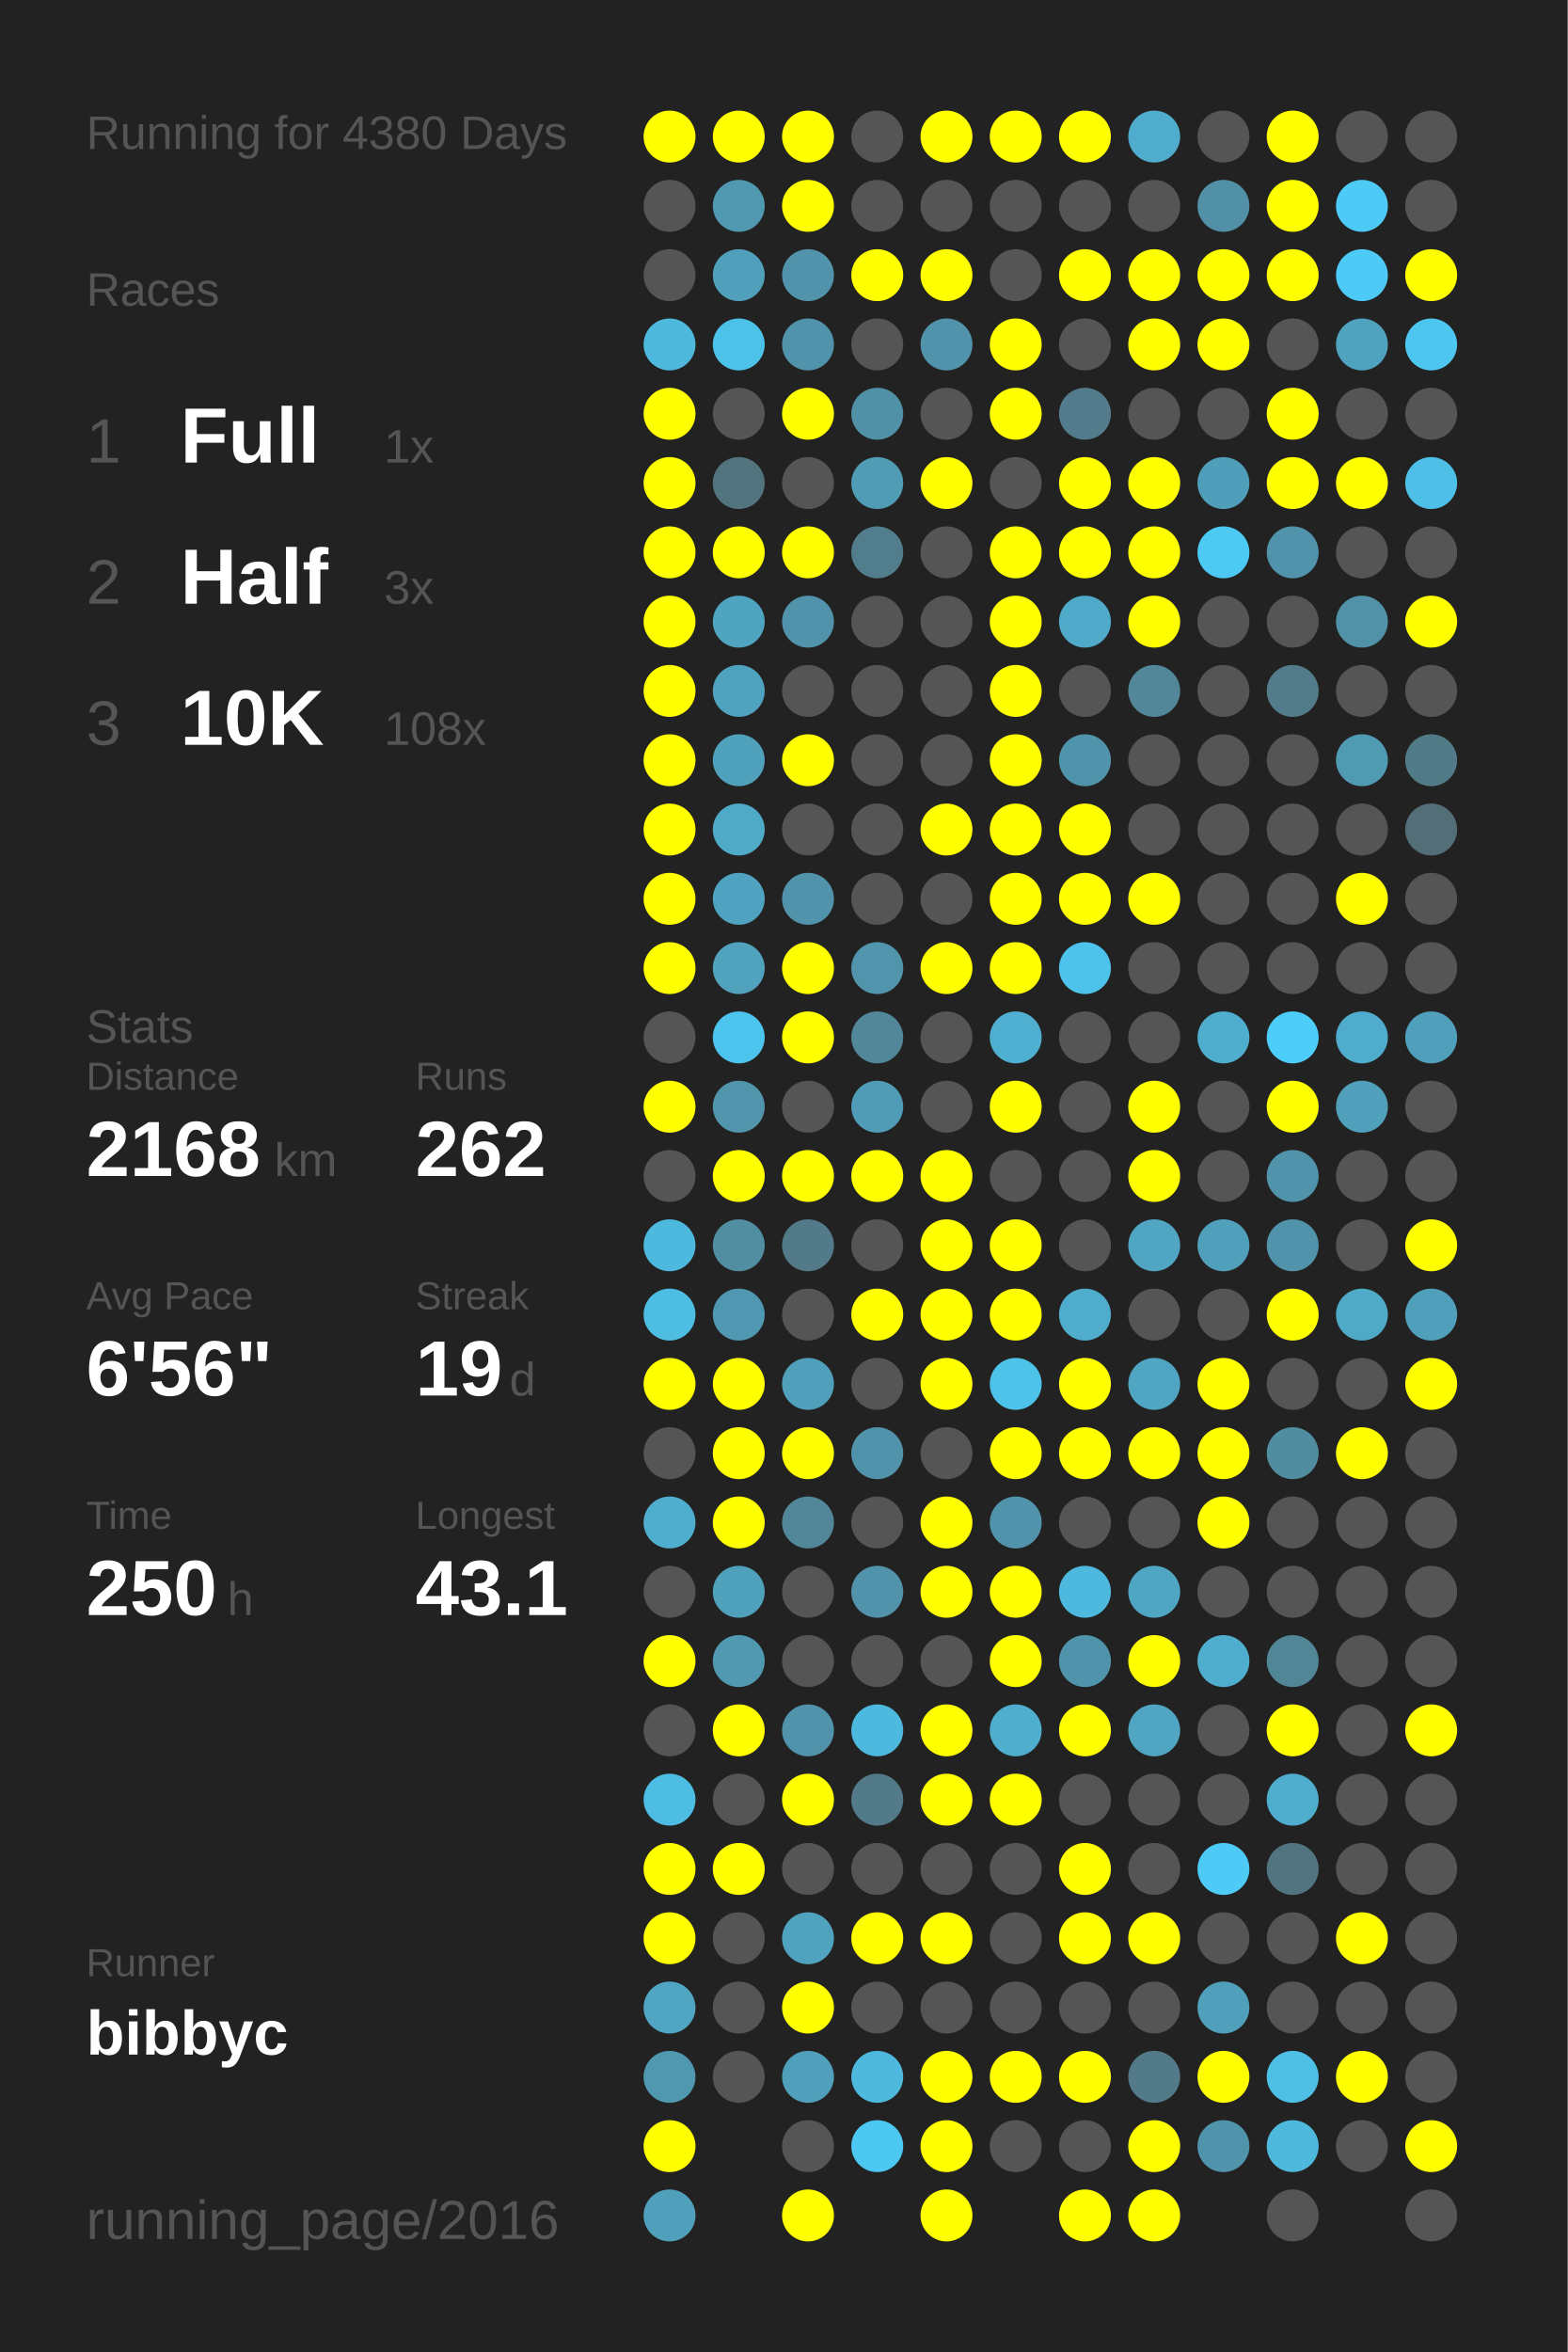
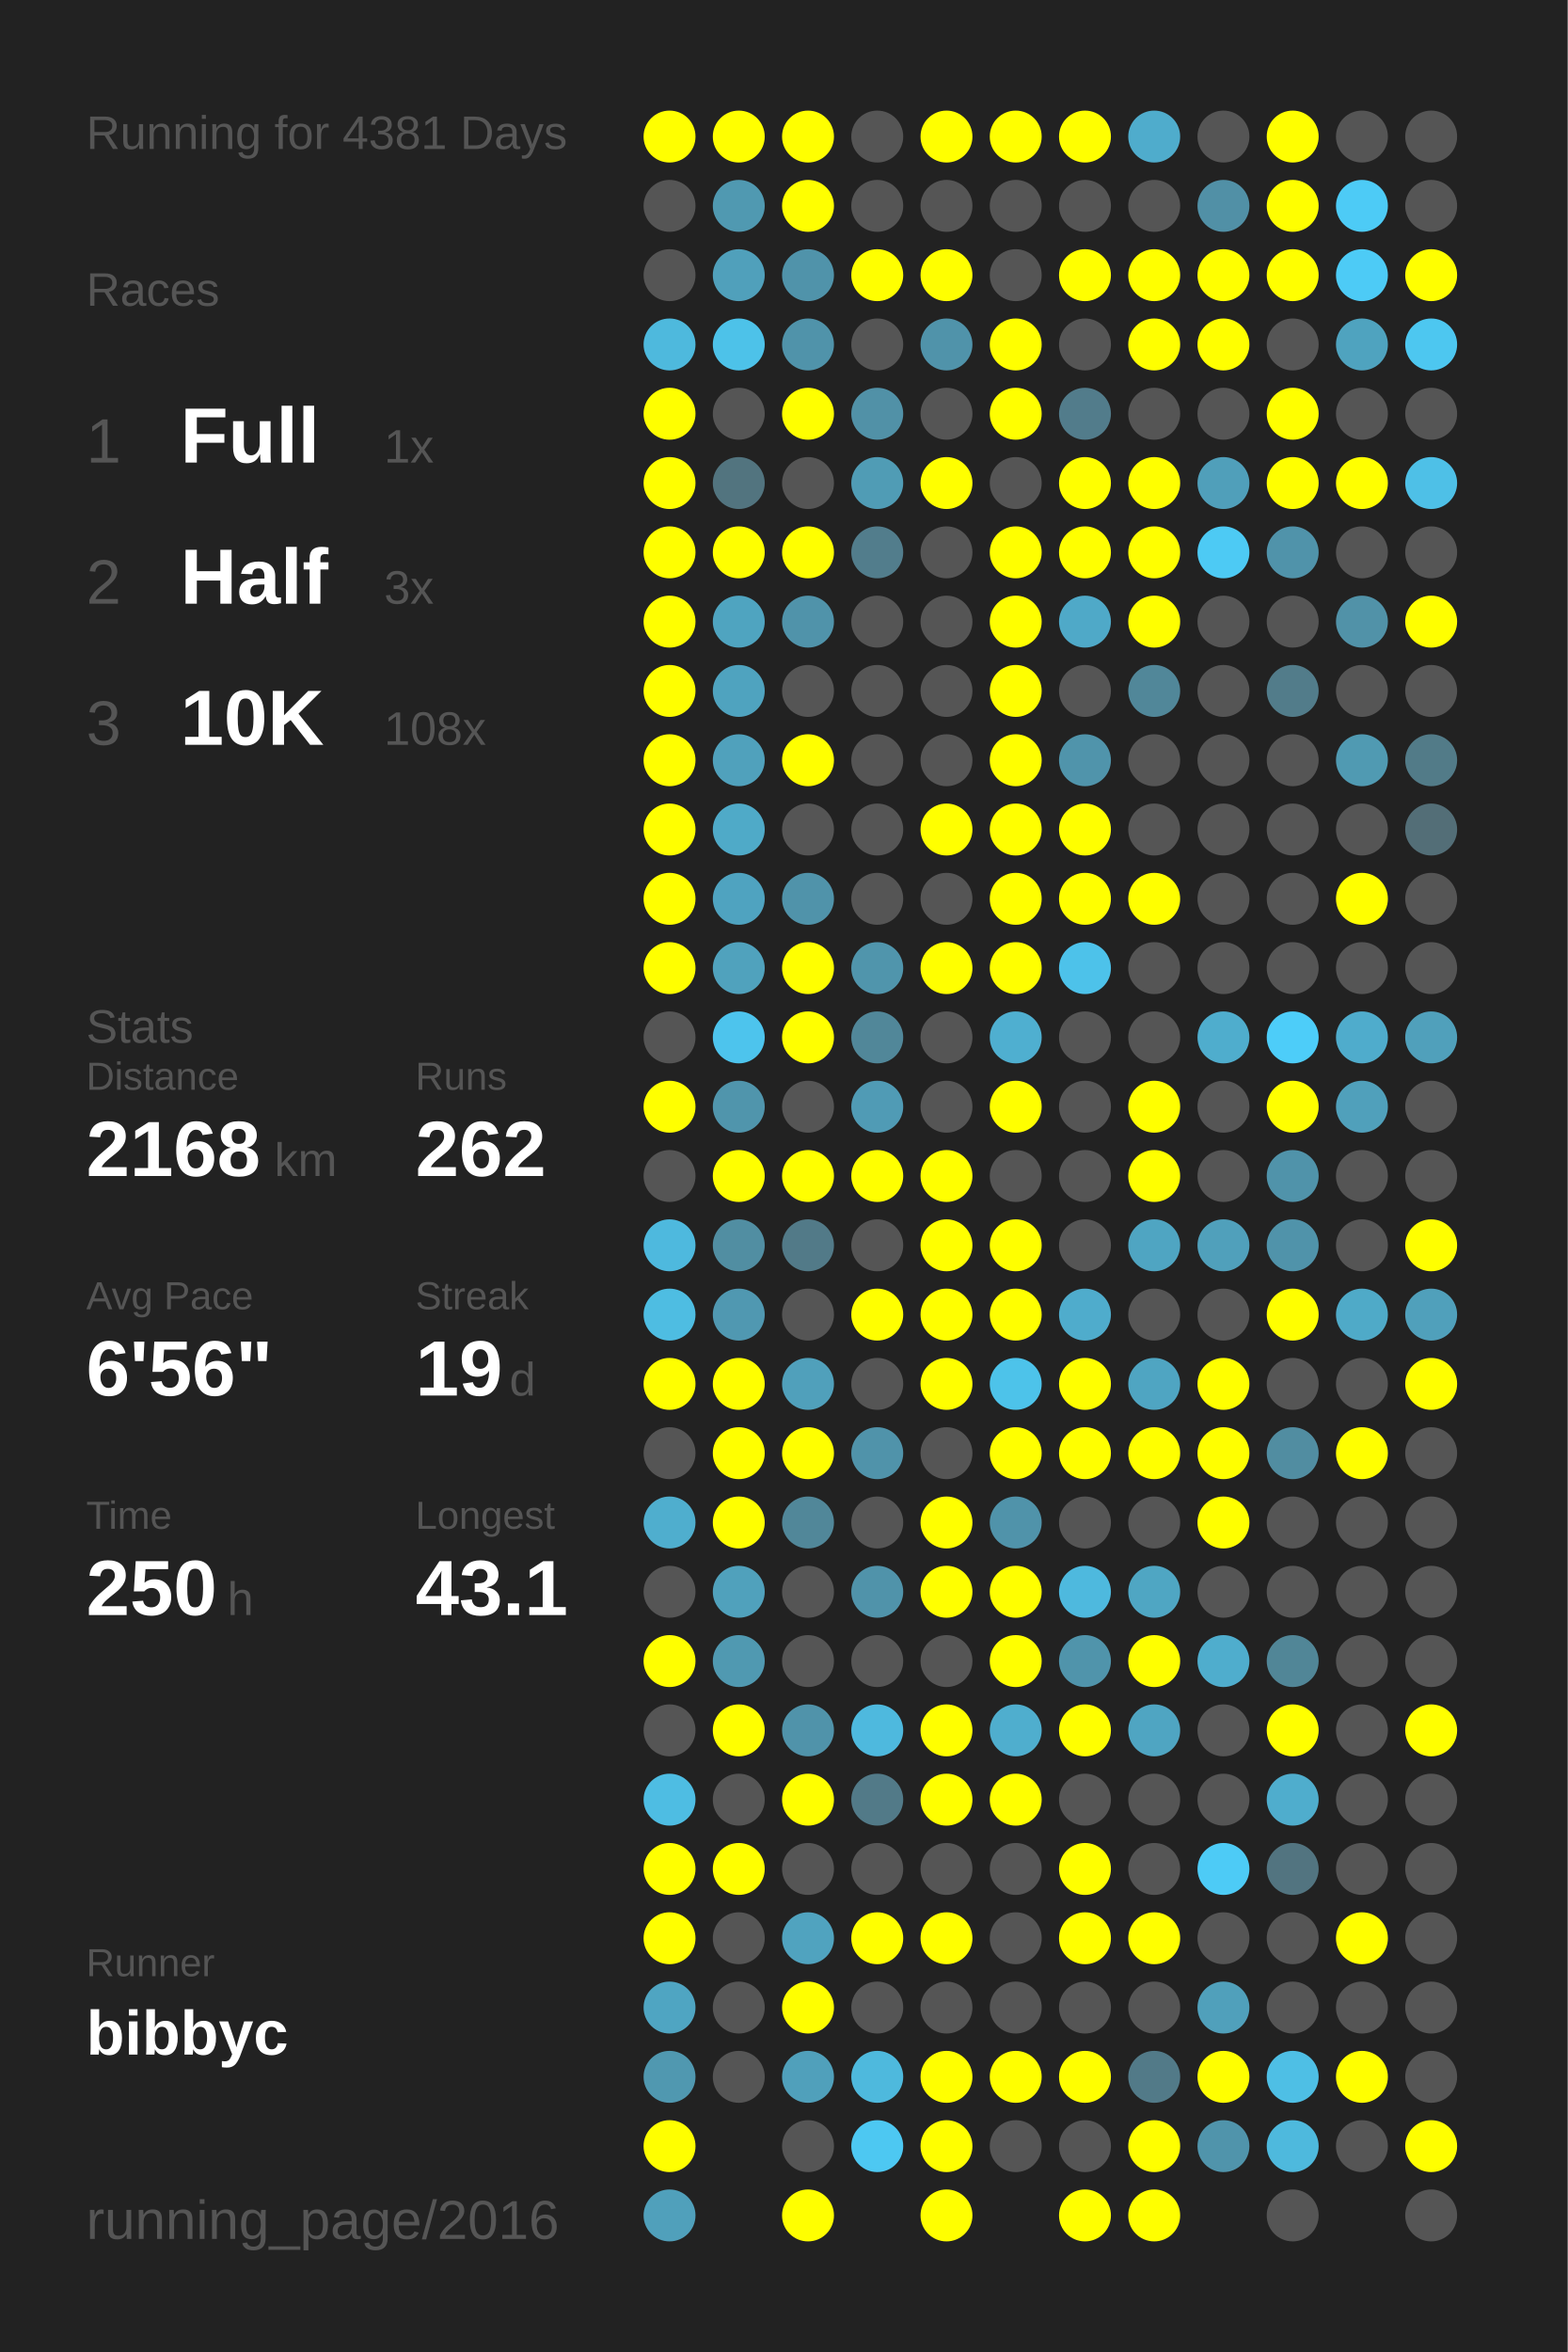
<svg xmlns="http://www.w3.org/2000/svg" baseProfile="full" height="300mm" version="1.1" viewBox="0,0,200,300" width="200mm">
  <defs />
  <rect fill="#222222" height="300" width="200" x="0" y="0" />
-   <text fill="#555555" style="font-size:6px; font-family:Arial;" x="11" y="19">Running for 4380 Days</text>
+   <text fill="#555555" style="font-size:6px; font-family:Arial;" x="11" y="19">Running for 4381 Days</text>
  <text fill="#555555" style="font-size:6px; font-family:Arial;" x="11" y="39">Races</text>
  <text fill="#555555" style="font-size:8px; font-family:Arial;" x="11" y="59">1</text>
  <text fill="#FFFFFF" style="font-size:10px; font-family:Arial; font-weight:bold;" x="23" y="59">Full</text>
  <text fill="#555555" style="font-size:6px; font-family:Arial;" x="49" y="59">1x</text>
  <text fill="#555555" style="font-size:8px; font-family:Arial;" x="11" y="77">2</text>
  <text fill="#FFFFFF" style="font-size:10px; font-family:Arial; font-weight:bold;" x="23" y="77">Half</text>
  <text fill="#555555" style="font-size:6px; font-family:Arial;" x="49" y="77">3x</text>
  <text fill="#555555" style="font-size:8px; font-family:Arial;" x="11" y="95">3</text>
  <text fill="#FFFFFF" style="font-size:10px; font-family:Arial; font-weight:bold;" x="23" y="95">10K</text>
  <text fill="#555555" style="font-size:6px; font-family:Arial;" x="49" y="95">108x</text>
  <text fill="#555555" style="font-size:6px; font-family:Arial;" x="11" y="133">Stats</text>
  <text fill="#555555" style="font-size:5px; font-family:Arial;" x="11" y="139">Distance</text>
  <text fill="#FFFFFF" style="font-size:10px; font-family:Arial; font-weight:bold;" x="11" y="150">2168</text>
  <text fill="#555555" style="font-size:6px; font-family:Arial;" x="35" y="150">km</text>
  <text fill="#555555" style="font-size:5px; font-family:Arial;" x="53" y="139">Runs</text>
  <text fill="#FFFFFF" style="font-size:10px; font-family:Arial; font-weight:bold;" x="53" y="150">262</text>
  <text fill="#555555" style="font-size:5px; font-family:Arial;" x="11" y="167">Avg Pace</text>
  <text fill="#FFFFFF" style="font-size:10px; font-family:Arial; font-weight:bold;" x="11" y="178">6'56"</text>
  <text fill="#555555" style="font-size:5px; font-family:Arial;" x="53" y="167">Streak</text>
  <text fill="#FFFFFF" style="font-size:10px; font-family:Arial; font-weight:bold;" x="53" y="178">19</text>
  <text fill="#555555" style="font-size:6px; font-family:Arial;" x="65" y="178">d</text>
  <text fill="#555555" style="font-size:5px; font-family:Arial;" x="11" y="195">Time</text>
  <text fill="#FFFFFF" style="font-size:10px; font-family:Arial; font-weight:bold;" x="11" y="206">250</text>
  <text fill="#555555" style="font-size:6px; font-family:Arial;" x="29" y="206">h</text>
  <text fill="#555555" style="font-size:5px; font-family:Arial;" x="53" y="195">Longest</text>
  <text fill="#FFFFFF" style="font-size:10px; font-family:Arial; font-weight:bold;" x="53" y="206">43.1</text>
  <text fill="#555555" style="font-size:5px; font-family:Arial;" x="11" y="252.065">Runner</text>
  <text fill="#FFFFFF" style="font-size:8px; font-family:Arial; font-weight:bold;" x="11" y="262.065">bibbyc</text>
  <text fill="#555555" style="font-size:7px; font-family:Arial;" x="11" y="285.581">running_page/2016</text>
  <circle cx="85.417" cy="17.419" fill="#FFFF00" r="3.312" />
  <circle cx="85.417" cy="26.258" fill="#555555" r="3.312" />
  <circle cx="85.417" cy="35.097" fill="#555555" r="3.312" />
  <circle cx="85.417" cy="43.935" fill="#4eb9dd" r="3.312" />
  <circle cx="85.417" cy="52.774" fill="#FFFF00" r="3.312" />
  <circle cx="85.417" cy="61.613" fill="#FFFF00" r="3.312" />
  <circle cx="85.417" cy="70.452" fill="#FFFF00" r="3.312" />
  <circle cx="85.417" cy="79.29" fill="#FFFF00" r="3.312" />
  <circle cx="85.417" cy="88.129" fill="#FFFF00" r="3.312" />
  <circle cx="85.417" cy="96.968" fill="#FFFF00" r="3.312" />
  <circle cx="85.417" cy="105.806" fill="#FFFF00" r="3.312" />
  <circle cx="85.417" cy="114.645" fill="#FFFF00" r="3.312" />
  <circle cx="85.417" cy="123.484" fill="#FFFF00" r="3.312" />
  <circle cx="85.417" cy="132.323" fill="#555555" r="3.312" />
  <circle cx="85.417" cy="141.161" fill="#FFFF00" r="3.312" />
  <circle cx="85.417" cy="150" fill="#555555" r="3.312" />
  <circle cx="85.417" cy="158.839" fill="#4eb9de" r="3.312" />
  <circle cx="85.417" cy="167.677" fill="#4ebde2" r="3.312" />
  <circle cx="85.417" cy="176.516" fill="#FFFF00" r="3.312" />
  <circle cx="85.417" cy="185.355" fill="#555555" r="3.312" />
  <circle cx="85.417" cy="194.194" fill="#4faece" r="3.312" />
  <circle cx="85.417" cy="203.032" fill="#555555" r="3.312" />
  <circle cx="85.417" cy="211.871" fill="#FFFF00" r="3.312" />
  <circle cx="85.417" cy="220.71" fill="#555555" r="3.312" />
  <circle cx="85.417" cy="229.548" fill="#4ebde3" r="3.312" />
  <circle cx="85.417" cy="238.387" fill="#FFFF00" r="3.312" />
  <circle cx="85.417" cy="247.226" fill="#FFFF00" r="3.312" />
  <circle cx="85.417" cy="256.065" fill="#4fa5c2" r="3.312" />
  <circle cx="85.417" cy="264.903" fill="#5098b0" r="3.312" />
  <circle cx="85.417" cy="273.742" fill="#FFFF00" r="3.312" />
  <circle cx="85.417" cy="282.581" fill="#50a0bb" r="3.312" />
  <circle cx="94.25" cy="17.419" fill="#FFFF00" r="3.312" />
  <circle cx="94.25" cy="26.258" fill="#5099b1" r="3.312" />
  <circle cx="94.25" cy="35.097" fill="#50a0bb" r="3.312" />
  <circle cx="94.25" cy="43.935" fill="#4dc2e9" r="3.312" />
  <circle cx="94.25" cy="52.774" fill="#555555" r="3.312" />
  <circle cx="94.25" cy="61.613" fill="#52747f" r="3.312" />
  <circle cx="94.25" cy="70.452" fill="#FFFF00" r="3.312" />
  <circle cx="94.25" cy="79.29" fill="#4fa4c0" r="3.312" />
  <circle cx="94.25" cy="88.129" fill="#4fa3bf" r="3.312" />
  <circle cx="94.25" cy="96.968" fill="#50a1bc" r="3.312" />
  <circle cx="94.25" cy="105.806" fill="#4faac8" r="3.312" />
  <circle cx="94.25" cy="114.645" fill="#4fa3c0" r="3.312" />
  <circle cx="94.25" cy="123.484" fill="#50a2bd" r="3.312" />
  <circle cx="94.25" cy="132.323" fill="#4dc4ed" r="3.312" />
  <circle cx="94.25" cy="141.161" fill="#5095ac" r="3.312" />
  <circle cx="94.25" cy="150" fill="#FFFF00" r="3.312" />
  <circle cx="94.25" cy="158.839" fill="#518ea2" r="3.312" />
  <circle cx="94.25" cy="167.677" fill="#5098b1" r="3.312" />
  <circle cx="94.25" cy="176.516" fill="#FFFF00" r="3.312" />
  <circle cx="94.25" cy="185.355" fill="#FFFF00" r="3.312" />
  <circle cx="94.25" cy="194.194" fill="#FFFF00" r="3.312" />
  <circle cx="94.25" cy="203.032" fill="#50a1bc" r="3.312" />
  <circle cx="94.25" cy="211.871" fill="#5099b1" r="3.312" />
  <circle cx="94.25" cy="220.71" fill="#FFFF00" r="3.312" />
  <circle cx="94.25" cy="229.548" fill="#555555" r="3.312" />
  <circle cx="94.25" cy="238.387" fill="#FFFF00" r="3.312" />
  <circle cx="94.25" cy="247.226" fill="#555555" r="3.312" />
  <circle cx="94.25" cy="256.065" fill="#555555" r="3.312" />
  <circle cx="94.25" cy="264.903" fill="#555555" r="3.312" />
  <circle cx="103.083" cy="17.419" fill="#FFFF00" r="3.312" />
  <circle cx="103.083" cy="26.258" fill="#FFFF00" r="3.312" />
  <circle cx="103.083" cy="35.097" fill="#5093aa" r="3.312" />
  <circle cx="103.083" cy="43.935" fill="#5093aa" r="3.312" />
  <circle cx="103.083" cy="52.774" fill="#FFFF00" r="3.312" />
  <circle cx="103.083" cy="61.613" fill="#555555" r="3.312" />
  <circle cx="103.083" cy="70.452" fill="#FFFF00" r="3.312" />
  <circle cx="103.083" cy="79.29" fill="#5093aa" r="3.312" />
  <circle cx="103.083" cy="88.129" fill="#555555" r="3.312" />
  <circle cx="103.083" cy="96.968" fill="#FFFF00" r="3.312" />
  <circle cx="103.083" cy="105.806" fill="#555555" r="3.312" />
  <circle cx="103.083" cy="114.645" fill="#5093aa" r="3.312" />
  <circle cx="103.083" cy="123.484" fill="#FFFF00" r="3.312" />
  <circle cx="103.083" cy="132.323" fill="#FFFF00" r="3.312" />
  <circle cx="103.083" cy="141.161" fill="#555555" r="3.312" />
  <circle cx="103.083" cy="150" fill="#FFFF00" r="3.312" />
  <circle cx="103.083" cy="158.839" fill="#527a88" r="3.312" />
  <circle cx="103.083" cy="167.677" fill="#555555" r="3.312" />
  <circle cx="103.083" cy="176.516" fill="#50a0bb" r="3.312" />
  <circle cx="103.083" cy="185.355" fill="#FFFF00" r="3.312" />
  <circle cx="103.083" cy="194.194" fill="#518799" r="3.312" />
  <circle cx="103.083" cy="203.032" fill="#555555" r="3.312" />
  <circle cx="103.083" cy="211.871" fill="#555555" r="3.312" />
  <circle cx="103.083" cy="220.71" fill="#5093aa" r="3.312" />
  <circle cx="103.083" cy="229.548" fill="#FFFF00" r="3.312" />
  <circle cx="103.083" cy="238.387" fill="#555555" r="3.312" />
  <circle cx="103.083" cy="247.226" fill="#50a3bf" r="3.312" />
  <circle cx="103.083" cy="256.065" fill="#FFFF00" r="3.312" />
  <circle cx="103.083" cy="264.903" fill="#50a0bb" r="3.312" />
  <circle cx="103.083" cy="273.742" fill="#555555" r="3.312" />
  <circle cx="103.083" cy="282.581" fill="#FFFF00" r="3.312" />
  <circle cx="111.917" cy="17.419" fill="#555555" r="3.312" />
  <circle cx="111.917" cy="26.258" fill="#555555" r="3.312" />
  <circle cx="111.917" cy="35.097" fill="#FFFF00" r="3.312" />
  <circle cx="111.917" cy="43.935" fill="#555555" r="3.312" />
  <circle cx="111.917" cy="52.774" fill="#5191a7" r="3.312" />
  <circle cx="111.917" cy="61.613" fill="#509cb5" r="3.312" />
  <circle cx="111.917" cy="70.452" fill="#527d8c" r="3.312" />
  <circle cx="111.917" cy="79.29" fill="#555555" r="3.312" />
  <circle cx="111.917" cy="88.129" fill="#555555" r="3.312" />
  <circle cx="111.917" cy="96.968" fill="#555555" r="3.312" />
  <circle cx="111.917" cy="105.806" fill="#555555" r="3.312" />
  <circle cx="111.917" cy="114.645" fill="#555555" r="3.312" />
  <circle cx="111.917" cy="123.484" fill="#5095ac" r="3.312" />
  <circle cx="111.917" cy="132.323" fill="#518799" r="3.312" />
  <circle cx="111.917" cy="141.161" fill="#509bb5" r="3.312" />
  <circle cx="111.917" cy="150" fill="#FFFF00" r="3.312" />
  <circle cx="111.917" cy="158.839" fill="#555555" r="3.312" />
  <circle cx="111.917" cy="167.677" fill="#FFFF00" r="3.312" />
  <circle cx="111.917" cy="176.516" fill="#555555" r="3.312" />
  <circle cx="111.917" cy="185.355" fill="#5093aa" r="3.312" />
  <circle cx="111.917" cy="194.194" fill="#555555" r="3.312" />
  <circle cx="111.917" cy="203.032" fill="#5093aa" r="3.312" />
  <circle cx="111.917" cy="211.871" fill="#555555" r="3.312" />
  <circle cx="111.917" cy="220.71" fill="#4eb9de" r="3.312" />
  <circle cx="111.917" cy="229.548" fill="#527a88" r="3.312" />
  <circle cx="111.917" cy="238.387" fill="#555555" r="3.312" />
  <circle cx="111.917" cy="247.226" fill="#FFFF00" r="3.312" />
  <circle cx="111.917" cy="256.065" fill="#555555" r="3.312" />
  <circle cx="111.917" cy="264.903" fill="#4eb9dd" r="3.312" />
  <circle cx="111.917" cy="273.742" fill="#4dc8f2" r="3.312" />
  <circle cx="120.75" cy="17.419" fill="#FFFF00" r="3.312" />
  <circle cx="120.75" cy="26.258" fill="#555555" r="3.312" />
  <circle cx="120.75" cy="35.097" fill="#FFFF00" r="3.312" />
  <circle cx="120.75" cy="43.935" fill="#5093aa" r="3.312" />
  <circle cx="120.75" cy="52.774" fill="#555555" r="3.312" />
  <circle cx="120.75" cy="61.613" fill="#FFFF00" r="3.312" />
  <circle cx="120.75" cy="70.452" fill="#555555" r="3.312" />
  <circle cx="120.75" cy="79.29" fill="#555555" r="3.312" />
  <circle cx="120.75" cy="88.129" fill="#555555" r="3.312" />
  <circle cx="120.75" cy="96.968" fill="#555555" r="3.312" />
  <circle cx="120.75" cy="105.806" fill="#FFFF00" r="3.312" />
  <circle cx="120.75" cy="114.645" fill="#555555" r="3.312" />
  <circle cx="120.75" cy="123.484" fill="#FFFF00" r="3.312" />
  <circle cx="120.75" cy="132.323" fill="#555555" r="3.312" />
  <circle cx="120.75" cy="141.161" fill="#555555" r="3.312" />
  <circle cx="120.75" cy="150" fill="#FFFF00" r="3.312" />
  <circle cx="120.75" cy="158.839" fill="#FFFF00" r="3.312" />
  <circle cx="120.75" cy="167.677" fill="#FFFF00" r="3.312" />
  <circle cx="120.75" cy="176.516" fill="#FFFF00" r="3.312" />
  <circle cx="120.75" cy="185.355" fill="#555555" r="3.312" />
  <circle cx="120.75" cy="194.194" fill="#FFFF00" r="3.312" />
  <circle cx="120.75" cy="203.032" fill="#FFFF00" r="3.312" />
  <circle cx="120.75" cy="211.871" fill="#555555" r="3.312" />
  <circle cx="120.75" cy="220.71" fill="#FFFF00" r="3.312" />
  <circle cx="120.75" cy="229.548" fill="#FFFF00" r="3.312" />
  <circle cx="120.75" cy="238.387" fill="#555555" r="3.312" />
  <circle cx="120.75" cy="247.226" fill="#FFFF00" r="3.312" />
  <circle cx="120.75" cy="256.065" fill="#555555" r="3.312" />
  <circle cx="120.75" cy="264.903" fill="#FFFF00" r="3.312" />
  <circle cx="120.75" cy="273.742" fill="#FFFF00" r="3.312" />
  <circle cx="120.75" cy="282.581" fill="#FFFF00" r="3.312" />
  <circle cx="129.583" cy="17.419" fill="#FFFF00" r="3.312" />
  <circle cx="129.583" cy="26.258" fill="#555555" r="3.312" />
  <circle cx="129.583" cy="35.097" fill="#555555" r="3.312" />
  <circle cx="129.583" cy="43.935" fill="#FFFF00" r="3.312" />
  <circle cx="129.583" cy="52.774" fill="#FFFF00" r="3.312" />
  <circle cx="129.583" cy="61.613" fill="#555555" r="3.312" />
  <circle cx="129.583" cy="70.452" fill="#FFFF00" r="3.312" />
  <circle cx="129.583" cy="79.29" fill="#FFFF00" r="3.312" />
  <circle cx="129.583" cy="88.129" fill="#FFFF00" r="3.312" />
  <circle cx="129.583" cy="96.968" fill="#FFFF00" r="3.312" />
  <circle cx="129.583" cy="105.806" fill="#FFFF00" r="3.312" />
  <circle cx="129.583" cy="114.645" fill="#FFFF00" r="3.312" />
  <circle cx="129.583" cy="123.484" fill="#FFFF00" r="3.312" />
  <circle cx="129.583" cy="132.323" fill="#4fafd0" r="3.312" />
  <circle cx="129.583" cy="141.161" fill="#FFFF00" r="3.312" />
  <circle cx="129.583" cy="150" fill="#555555" r="3.312" />
  <circle cx="129.583" cy="158.839" fill="#FFFF00" r="3.312" />
  <circle cx="129.583" cy="167.677" fill="#FFFF00" r="3.312" />
  <circle cx="129.583" cy="176.516" fill="#4dc3ea" r="3.312" />
  <circle cx="129.583" cy="185.355" fill="#FFFF00" r="3.312" />
  <circle cx="129.583" cy="194.194" fill="#5093aa" r="3.312" />
  <circle cx="129.583" cy="203.032" fill="#FFFF00" r="3.312" />
  <circle cx="129.583" cy="211.871" fill="#FFFF00" r="3.312" />
  <circle cx="129.583" cy="220.71" fill="#4faece" r="3.312" />
  <circle cx="129.583" cy="229.548" fill="#FFFF00" r="3.312" />
  <circle cx="129.583" cy="238.387" fill="#555555" r="3.312" />
  <circle cx="129.583" cy="247.226" fill="#555555" r="3.312" />
  <circle cx="129.583" cy="256.065" fill="#555555" r="3.312" />
  <circle cx="129.583" cy="264.903" fill="#FFFF00" r="3.312" />
  <circle cx="129.583" cy="273.742" fill="#555555" r="3.312" />
  <circle cx="138.417" cy="17.419" fill="#FFFF00" r="3.312" />
  <circle cx="138.417" cy="26.258" fill="#555555" r="3.312" />
  <circle cx="138.417" cy="35.097" fill="#FFFF00" r="3.312" />
  <circle cx="138.417" cy="43.935" fill="#555555" r="3.312" />
  <circle cx="138.417" cy="52.774" fill="#527c8b" r="3.312" />
  <circle cx="138.417" cy="61.613" fill="#FFFF00" r="3.312" />
  <circle cx="138.417" cy="70.452" fill="#FFFF00" r="3.312" />
  <circle cx="138.417" cy="79.29" fill="#4fa9c8" r="3.312" />
  <circle cx="138.417" cy="88.129" fill="#555555" r="3.312" />
  <circle cx="138.417" cy="96.968" fill="#5094ab" r="3.312" />
  <circle cx="138.417" cy="105.806" fill="#FFFF00" r="3.312" />
  <circle cx="138.417" cy="114.645" fill="#FFFF00" r="3.312" />
  <circle cx="138.417" cy="123.484" fill="#4dc2ea" r="3.312" />
  <circle cx="138.417" cy="132.323" fill="#555555" r="3.312" />
  <circle cx="138.417" cy="141.161" fill="#555555" r="3.312" />
  <circle cx="138.417" cy="150" fill="#555555" r="3.312" />
  <circle cx="138.417" cy="158.839" fill="#555555" r="3.312" />
  <circle cx="138.417" cy="167.677" fill="#4faccc" r="3.312" />
  <circle cx="138.417" cy="176.516" fill="#FFFF00" r="3.312" />
  <circle cx="138.417" cy="185.355" fill="#FFFF00" r="3.312" />
  <circle cx="138.417" cy="194.194" fill="#555555" r="3.312" />
  <circle cx="138.417" cy="203.032" fill="#4eb9de" r="3.312" />
  <circle cx="138.417" cy="211.871" fill="#5094ab" r="3.312" />
  <circle cx="138.417" cy="220.71" fill="#FFFF00" r="3.312" />
  <circle cx="138.417" cy="229.548" fill="#555555" r="3.312" />
  <circle cx="138.417" cy="238.387" fill="#FFFF00" r="3.312" />
  <circle cx="138.417" cy="247.226" fill="#FFFF00" r="3.312" />
  <circle cx="138.417" cy="256.065" fill="#555555" r="3.312" />
  <circle cx="138.417" cy="264.903" fill="#FFFF00" r="3.312" />
  <circle cx="138.417" cy="273.742" fill="#555555" r="3.312" />
  <circle cx="138.417" cy="282.581" fill="#FFFF00" r="3.312" />
  <circle cx="147.25" cy="17.419" fill="#4faccc" r="3.312" />
  <circle cx="147.25" cy="26.258" fill="#555555" r="3.312" />
  <circle cx="147.25" cy="35.097" fill="#FFFF00" r="3.312" />
  <circle cx="147.25" cy="43.935" fill="#FFFF00" r="3.312" />
  <circle cx="147.25" cy="52.774" fill="#555555" r="3.312" />
  <circle cx="147.25" cy="61.613" fill="#FFFF00" r="3.312" />
  <circle cx="147.25" cy="70.452" fill="#FFFF00" r="3.312" />
  <circle cx="147.25" cy="79.29" fill="#FFFF00" r="3.312" />
  <circle cx="147.25" cy="88.129" fill="#518799" r="3.312" />
  <circle cx="147.25" cy="96.968" fill="#555555" r="3.312" />
  <circle cx="147.25" cy="105.806" fill="#555555" r="3.312" />
  <circle cx="147.25" cy="114.645" fill="#FFFF00" r="3.312" />
  <circle cx="147.25" cy="123.484" fill="#555555" r="3.312" />
  <circle cx="147.25" cy="132.323" fill="#555555" r="3.312" />
  <circle cx="147.25" cy="141.161" fill="#FFFF00" r="3.312" />
  <circle cx="147.25" cy="150" fill="#FFFF00" r="3.312" />
  <circle cx="147.25" cy="158.839" fill="#4fa5c2" r="3.312" />
  <circle cx="147.25" cy="167.677" fill="#555555" r="3.312" />
  <circle cx="147.25" cy="176.516" fill="#4fa5c2" r="3.312" />
  <circle cx="147.25" cy="185.355" fill="#FFFF00" r="3.312" />
  <circle cx="147.25" cy="194.194" fill="#555555" r="3.312" />
  <circle cx="147.25" cy="203.032" fill="#4fa6c3" r="3.312" />
  <circle cx="147.25" cy="211.871" fill="#FFFF00" r="3.312" />
  <circle cx="147.25" cy="220.71" fill="#4fa5c2" r="3.312" />
  <circle cx="147.25" cy="229.548" fill="#555555" r="3.312" />
  <circle cx="147.25" cy="238.387" fill="#555555" r="3.312" />
  <circle cx="147.25" cy="247.226" fill="#FFFF00" r="3.312" />
  <circle cx="147.25" cy="256.065" fill="#555555" r="3.312" />
  <circle cx="147.25" cy="264.903" fill="#527a88" r="3.312" />
  <circle cx="147.25" cy="273.742" fill="#FFFF00" r="3.312" />
  <circle cx="147.25" cy="282.581" fill="#FFFF00" r="3.312" />
  <circle cx="156.083" cy="17.419" fill="#555555" r="3.312" />
  <circle cx="156.083" cy="26.258" fill="#5190a6" r="3.312" />
  <circle cx="156.083" cy="35.097" fill="#FFFF00" r="3.312" />
  <circle cx="156.083" cy="43.935" fill="#FFFF00" r="3.312" />
  <circle cx="156.083" cy="52.774" fill="#555555" r="3.312" />
  <circle cx="156.083" cy="61.613" fill="#509fba" r="3.312" />
  <circle cx="156.083" cy="70.452" fill="#4dcaf4" r="3.312" />
  <circle cx="156.083" cy="79.29" fill="#555555" r="3.312" />
  <circle cx="156.083" cy="88.129" fill="#555555" r="3.312" />
  <circle cx="156.083" cy="96.968" fill="#555555" r="3.312" />
  <circle cx="156.083" cy="105.806" fill="#555555" r="3.312" />
  <circle cx="156.083" cy="114.645" fill="#555555" r="3.312" />
  <circle cx="156.083" cy="123.484" fill="#555555" r="3.312" />
  <circle cx="156.083" cy="132.323" fill="#4fadcd" r="3.312" />
  <circle cx="156.083" cy="141.161" fill="#555555" r="3.312" />
  <circle cx="156.083" cy="150" fill="#555555" r="3.312" />
  <circle cx="156.083" cy="158.839" fill="#50a0bb" r="3.312" />
  <circle cx="156.083" cy="167.677" fill="#555555" r="3.312" />
  <circle cx="156.083" cy="176.516" fill="#FFFF00" r="3.312" />
  <circle cx="156.083" cy="185.355" fill="#FFFF00" r="3.312" />
  <circle cx="156.083" cy="194.194" fill="#FFFF00" r="3.312" />
  <circle cx="156.083" cy="203.032" fill="#555555" r="3.312" />
  <circle cx="156.083" cy="211.871" fill="#4fadcd" r="3.312" />
  <circle cx="156.083" cy="220.71" fill="#555555" r="3.312" />
  <circle cx="156.083" cy="229.548" fill="#555555" r="3.312" />
  <circle cx="156.083" cy="238.387" fill="#4dcbf6" r="3.312" />
  <circle cx="156.083" cy="247.226" fill="#555555" r="3.312" />
  <circle cx="156.083" cy="256.065" fill="#50a0bb" r="3.312" />
  <circle cx="156.083" cy="264.903" fill="#FFFF00" r="3.312" />
  <circle cx="156.083" cy="273.742" fill="#5094ab" r="3.312" />
  <circle cx="164.917" cy="17.419" fill="#FFFF00" r="3.312" />
  <circle cx="164.917" cy="26.258" fill="#FFFF00" r="3.312" />
  <circle cx="164.917" cy="35.097" fill="#FFFF00" r="3.312" />
  <circle cx="164.917" cy="43.935" fill="#555555" r="3.312" />
  <circle cx="164.917" cy="52.774" fill="#FFFF00" r="3.312" />
  <circle cx="164.917" cy="61.613" fill="#FFFF00" r="3.312" />
  <circle cx="164.917" cy="70.452" fill="#5093aa" r="3.312" />
  <circle cx="164.917" cy="79.29" fill="#555555" r="3.312" />
  <circle cx="164.917" cy="88.129" fill="#527c8a" r="3.312" />
  <circle cx="164.917" cy="96.968" fill="#555555" r="3.312" />
  <circle cx="164.917" cy="105.806" fill="#555555" r="3.312" />
  <circle cx="164.917" cy="114.645" fill="#555555" r="3.312" />
  <circle cx="164.917" cy="123.484" fill="#555555" r="3.312" />
  <circle cx="164.917" cy="132.323" fill="#4dcdf9" r="3.312" />
  <circle cx="164.917" cy="141.161" fill="#FFFF00" r="3.312" />
  <circle cx="164.917" cy="150" fill="#5093aa" r="3.312" />
  <circle cx="164.917" cy="158.839" fill="#5093aa" r="3.312" />
  <circle cx="164.917" cy="167.677" fill="#FFFF00" r="3.312" />
  <circle cx="164.917" cy="176.516" fill="#555555" r="3.312" />
  <circle cx="164.917" cy="185.355" fill="#518da1" r="3.312" />
  <circle cx="164.917" cy="194.194" fill="#555555" r="3.312" />
  <circle cx="164.917" cy="203.032" fill="#555555" r="3.312" />
  <circle cx="164.917" cy="211.871" fill="#518697" r="3.312" />
  <circle cx="164.917" cy="220.71" fill="#FFFF00" r="3.312" />
  <circle cx="164.917" cy="229.548" fill="#4fadcd" r="3.312" />
  <circle cx="164.917" cy="238.387" fill="#527480" r="3.312" />
  <circle cx="164.917" cy="247.226" fill="#555555" r="3.312" />
  <circle cx="164.917" cy="256.065" fill="#555555" r="3.312" />
  <circle cx="164.917" cy="264.903" fill="#4ebfe5" r="3.312" />
  <circle cx="164.917" cy="273.742" fill="#4eb9dd" r="3.312" />
  <circle cx="164.917" cy="282.581" fill="#555555" r="3.312" />
  <circle cx="173.75" cy="17.419" fill="#555555" r="3.312" />
  <circle cx="173.75" cy="26.258" fill="#4dcbf6" r="3.312" />
  <circle cx="173.75" cy="35.097" fill="#4dcbf6" r="3.312" />
  <circle cx="173.75" cy="43.935" fill="#4fa3bf" r="3.312" />
  <circle cx="173.75" cy="52.774" fill="#555555" r="3.312" />
  <circle cx="173.75" cy="61.613" fill="#FFFF00" r="3.312" />
  <circle cx="173.75" cy="70.452" fill="#555555" r="3.312" />
  <circle cx="173.75" cy="79.29" fill="#5192a8" r="3.312" />
  <circle cx="173.75" cy="88.129" fill="#555555" r="3.312" />
  <circle cx="173.75" cy="96.968" fill="#509ab2" r="3.312" />
  <circle cx="173.75" cy="105.806" fill="#555555" r="3.312" />
  <circle cx="173.75" cy="114.645" fill="#FFFF00" r="3.312" />
  <circle cx="173.75" cy="123.484" fill="#555555" r="3.312" />
  <circle cx="173.75" cy="132.323" fill="#4faccc" r="3.312" />
  <circle cx="173.75" cy="141.161" fill="#50a0bb" r="3.312" />
  <circle cx="173.75" cy="150" fill="#555555" r="3.312" />
  <circle cx="173.75" cy="158.839" fill="#555555" r="3.312" />
  <circle cx="173.75" cy="167.677" fill="#4faac8" r="3.312" />
  <circle cx="173.75" cy="176.516" fill="#555555" r="3.312" />
  <circle cx="173.75" cy="185.355" fill="#FFFF00" r="3.312" />
  <circle cx="173.75" cy="194.194" fill="#555555" r="3.312" />
  <circle cx="173.75" cy="203.032" fill="#555555" r="3.312" />
  <circle cx="173.75" cy="211.871" fill="#555555" r="3.312" />
  <circle cx="173.75" cy="220.71" fill="#555555" r="3.312" />
  <circle cx="173.75" cy="229.548" fill="#555555" r="3.312" />
  <circle cx="173.75" cy="238.387" fill="#555555" r="3.312" />
  <circle cx="173.75" cy="247.226" fill="#FFFF00" r="3.312" />
  <circle cx="173.75" cy="256.065" fill="#555555" r="3.312" />
  <circle cx="173.75" cy="264.903" fill="#FFFF00" r="3.312" />
  <circle cx="173.75" cy="273.742" fill="#555555" r="3.312" />
  <circle cx="182.583" cy="17.419" fill="#555555" r="3.312" />
  <circle cx="182.583" cy="26.258" fill="#555555" r="3.312" />
  <circle cx="182.583" cy="35.097" fill="#FFFF00" r="3.312" />
  <circle cx="182.583" cy="43.935" fill="#4dc7f0" r="3.312" />
  <circle cx="182.583" cy="52.774" fill="#555555" r="3.312" />
  <circle cx="182.583" cy="61.613" fill="#4ec0e7" r="3.312" />
  <circle cx="182.583" cy="70.452" fill="#555555" r="3.312" />
  <circle cx="182.583" cy="79.29" fill="#FFFF00" r="3.312" />
  <circle cx="182.583" cy="88.129" fill="#555555" r="3.312" />
  <circle cx="182.583" cy="96.968" fill="#527b88" r="3.312" />
  <circle cx="182.583" cy="105.806" fill="#536e77" r="3.312" />
  <circle cx="182.583" cy="114.645" fill="#555555" r="3.312" />
  <circle cx="182.583" cy="123.484" fill="#555555" r="3.312" />
  <circle cx="182.583" cy="132.323" fill="#50a0bb" r="3.312" />
  <circle cx="182.583" cy="141.161" fill="#555555" r="3.312" />
  <circle cx="182.583" cy="150" fill="#555555" r="3.312" />
  <circle cx="182.583" cy="158.839" fill="#FFFF00" r="3.312" />
  <circle cx="182.583" cy="167.677" fill="#50a0bb" r="3.312" />
  <circle cx="182.583" cy="176.516" fill="#FFFF00" r="3.312" />
  <circle cx="182.583" cy="185.355" fill="#555555" r="3.312" />
  <circle cx="182.583" cy="194.194" fill="#555555" r="3.312" />
  <circle cx="182.583" cy="203.032" fill="#555555" r="3.312" />
  <circle cx="182.583" cy="211.871" fill="#555555" r="3.312" />
  <circle cx="182.583" cy="220.71" fill="#FFFF00" r="3.312" />
  <circle cx="182.583" cy="229.548" fill="#555555" r="3.312" />
  <circle cx="182.583" cy="238.387" fill="#555555" r="3.312" />
  <circle cx="182.583" cy="247.226" fill="#555555" r="3.312" />
  <circle cx="182.583" cy="256.065" fill="#555555" r="3.312" />
  <circle cx="182.583" cy="264.903" fill="#555555" r="3.312" />
  <circle cx="182.583" cy="273.742" fill="#FFFF00" r="3.312" />
  <circle cx="182.583" cy="282.581" fill="#555555" r="3.312" />
</svg>
